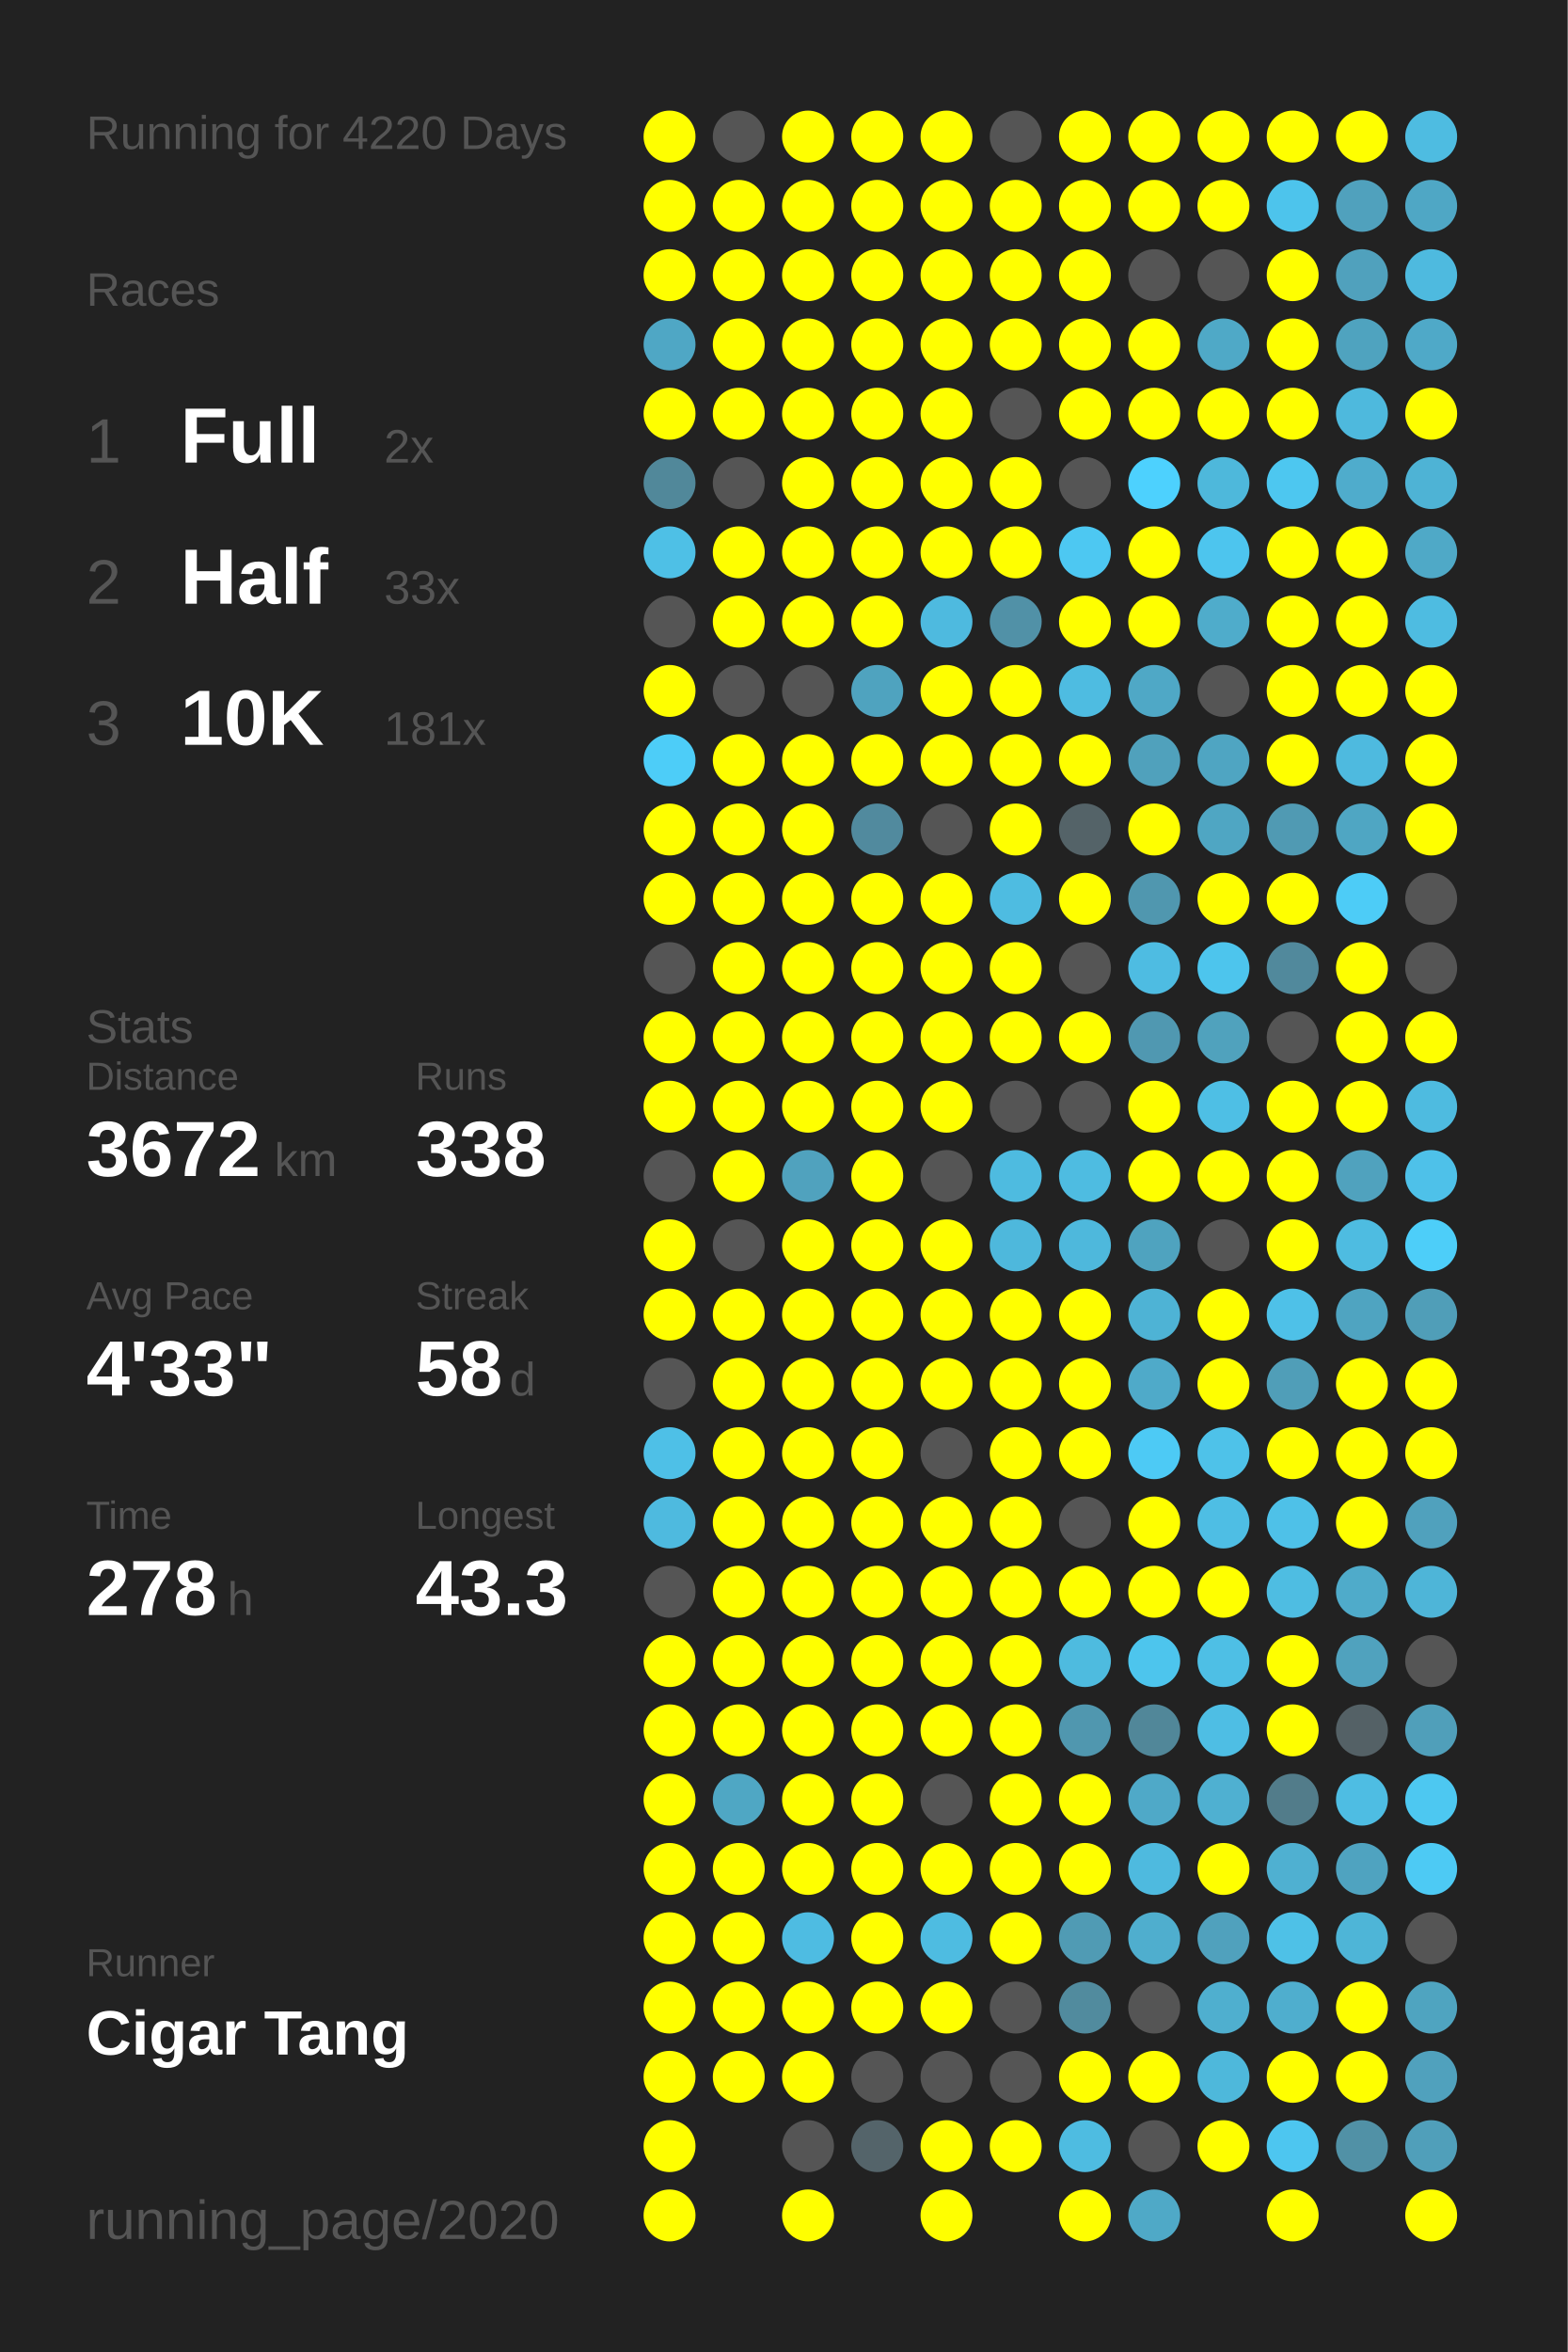
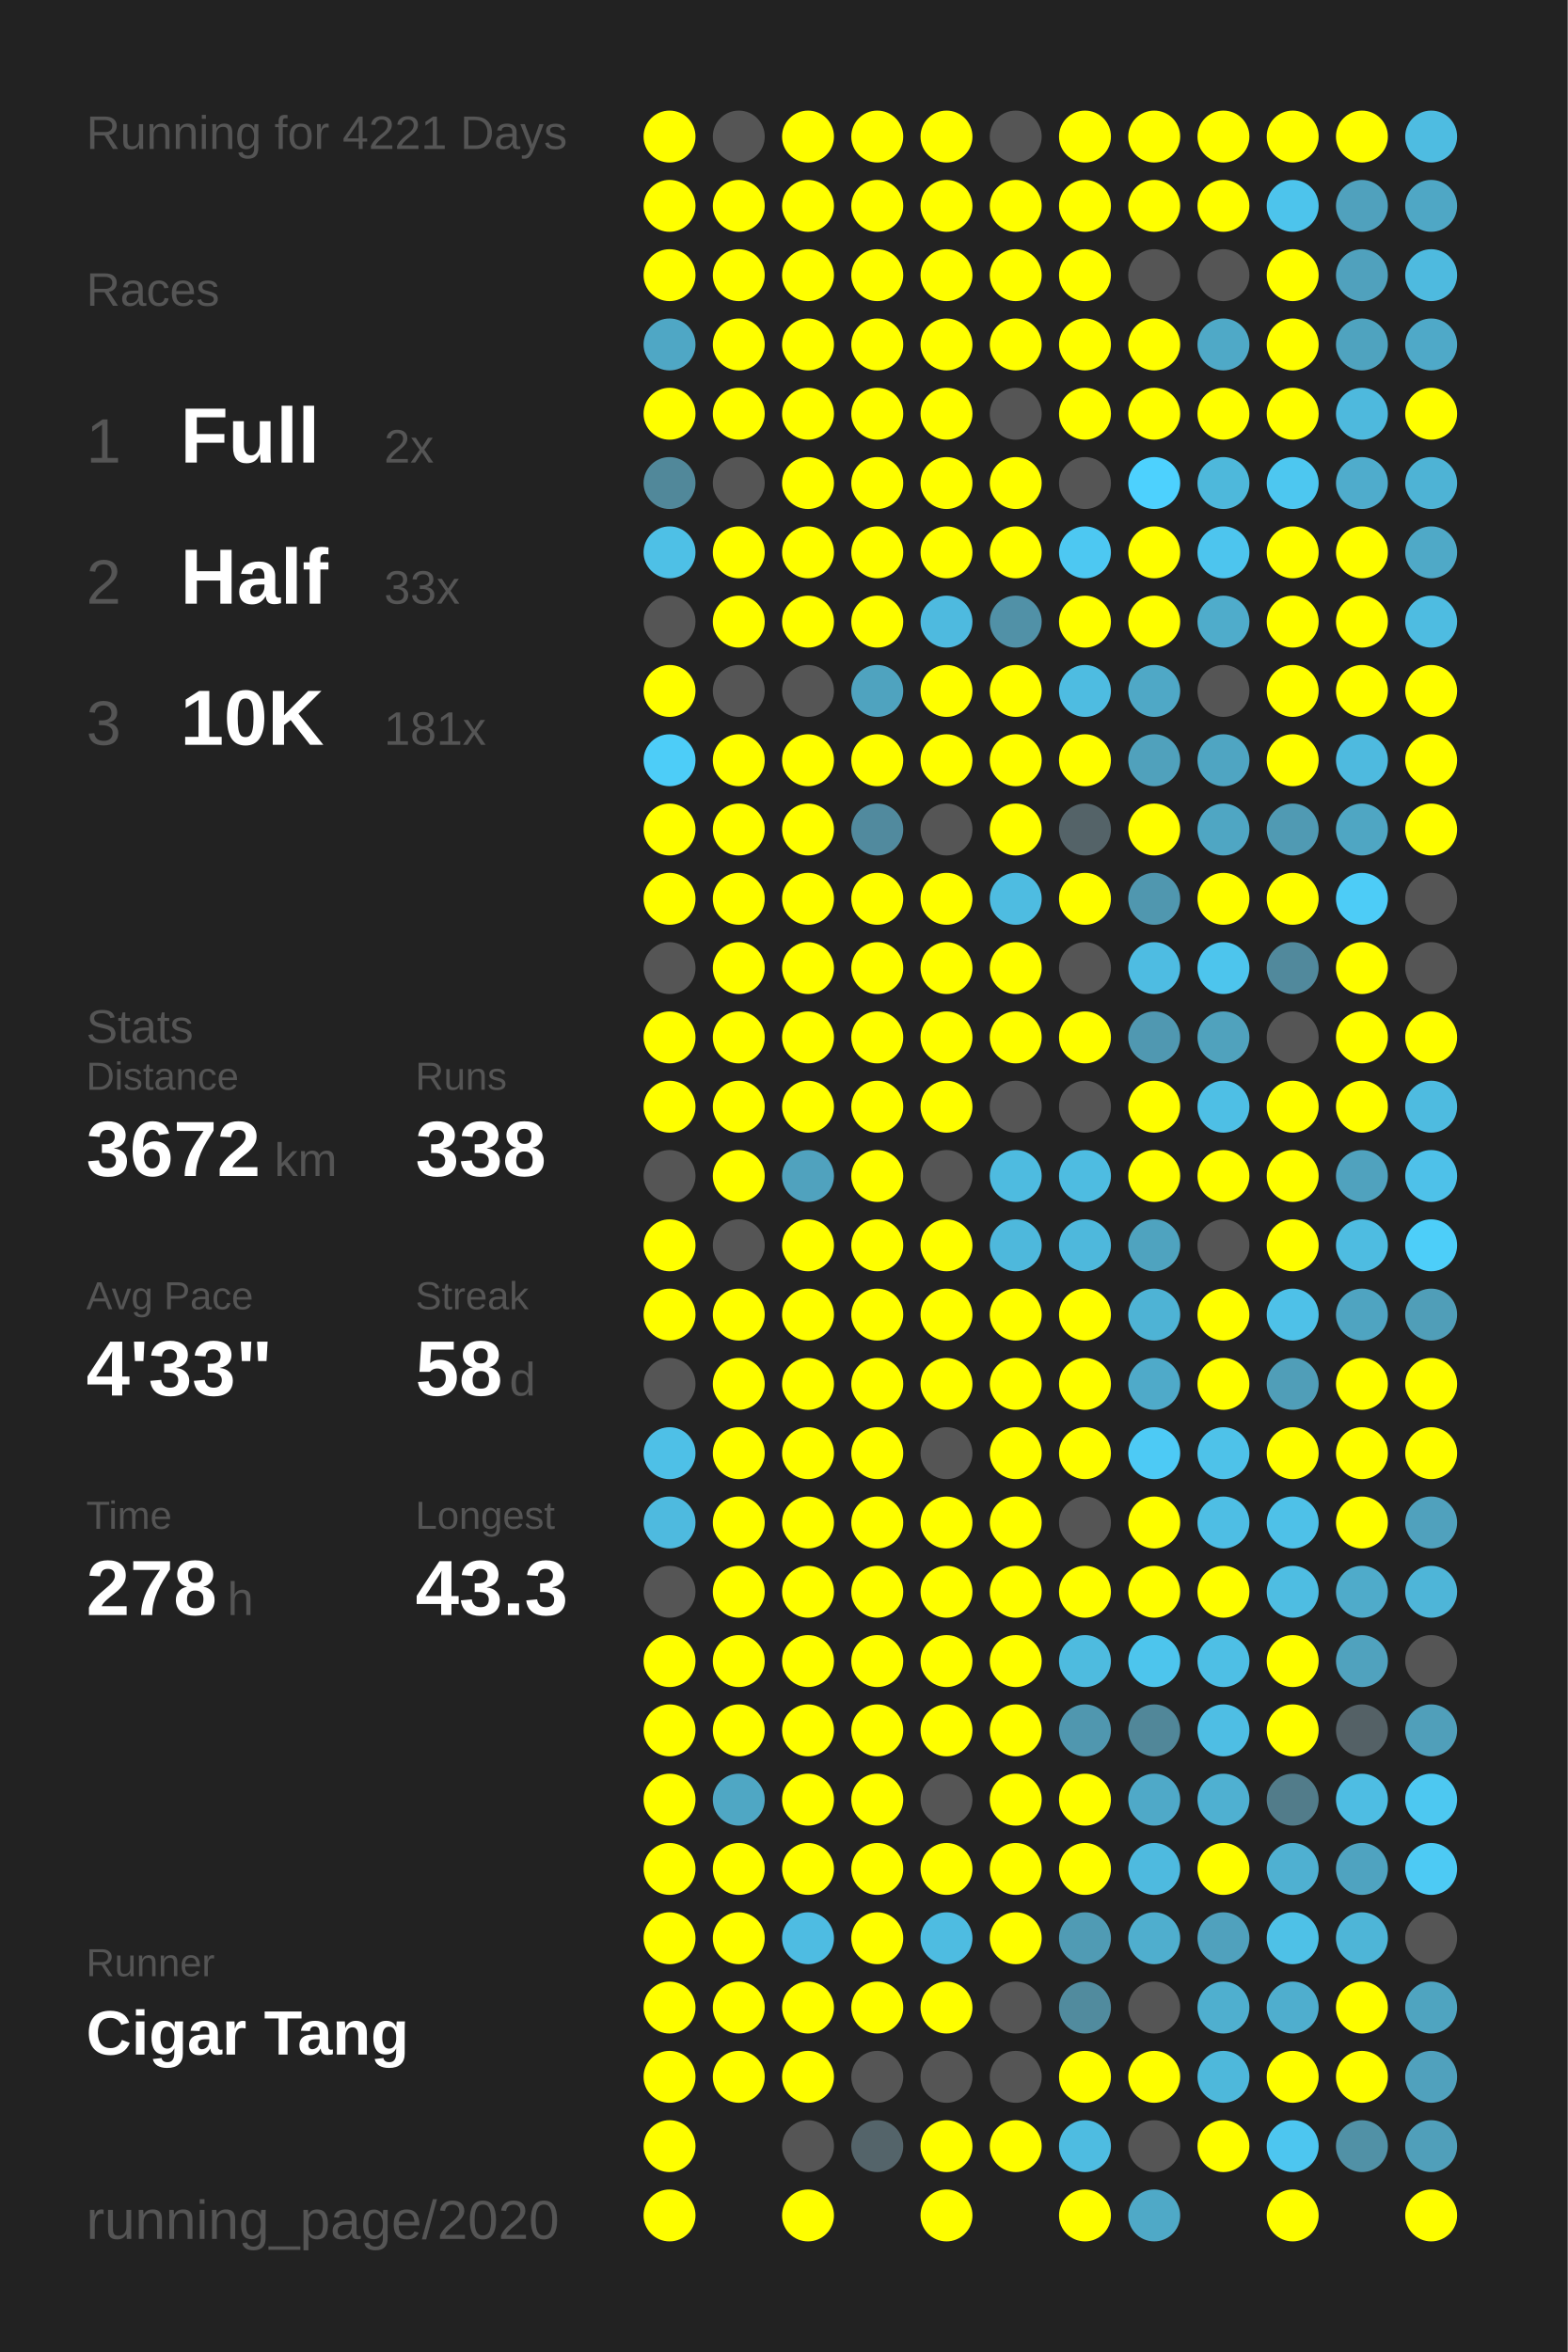
<svg xmlns="http://www.w3.org/2000/svg" baseProfile="full" height="300mm" version="1.1" viewBox="0,0,200,300" width="200mm">
  <defs />
  <rect fill="#222222" height="300" width="200" x="0" y="0" />
-   <text fill="#555555" style="font-size:6px; font-family:Arial;" x="11" y="19">Running for 4220 Days</text>
+   <text fill="#555555" style="font-size:6px; font-family:Arial;" x="11" y="19">Running for 4221 Days</text>
  <text fill="#555555" style="font-size:6px; font-family:Arial;" x="11" y="39">Races</text>
  <text fill="#555555" style="font-size:8px; font-family:Arial;" x="11" y="59">1</text>
  <text fill="#FFFFFF" style="font-size:10px; font-family:Arial; font-weight:bold;" x="23" y="59">Full</text>
  <text fill="#555555" style="font-size:6px; font-family:Arial;" x="49" y="59">2x</text>
  <text fill="#555555" style="font-size:8px; font-family:Arial;" x="11" y="77">2</text>
  <text fill="#FFFFFF" style="font-size:10px; font-family:Arial; font-weight:bold;" x="23" y="77">Half</text>
  <text fill="#555555" style="font-size:6px; font-family:Arial;" x="49" y="77">33x</text>
  <text fill="#555555" style="font-size:8px; font-family:Arial;" x="11" y="95">3</text>
  <text fill="#FFFFFF" style="font-size:10px; font-family:Arial; font-weight:bold;" x="23" y="95">10K</text>
  <text fill="#555555" style="font-size:6px; font-family:Arial;" x="49" y="95">181x</text>
  <text fill="#555555" style="font-size:6px; font-family:Arial;" x="11" y="133">Stats</text>
  <text fill="#555555" style="font-size:5px; font-family:Arial;" x="11" y="139">Distance</text>
  <text fill="#FFFFFF" style="font-size:10px; font-family:Arial; font-weight:bold;" x="11" y="150">3672</text>
  <text fill="#555555" style="font-size:6px; font-family:Arial;" x="35" y="150">km</text>
  <text fill="#555555" style="font-size:5px; font-family:Arial;" x="53" y="139">Runs</text>
  <text fill="#FFFFFF" style="font-size:10px; font-family:Arial; font-weight:bold;" x="53" y="150">338</text>
  <text fill="#555555" style="font-size:5px; font-family:Arial;" x="11" y="167">Avg Pace</text>
  <text fill="#FFFFFF" style="font-size:10px; font-family:Arial; font-weight:bold;" x="11" y="178">4'33"</text>
  <text fill="#555555" style="font-size:5px; font-family:Arial;" x="53" y="167">Streak</text>
  <text fill="#FFFFFF" style="font-size:10px; font-family:Arial; font-weight:bold;" x="53" y="178">58</text>
  <text fill="#555555" style="font-size:6px; font-family:Arial;" x="65" y="178">d</text>
  <text fill="#555555" style="font-size:5px; font-family:Arial;" x="11" y="195">Time</text>
  <text fill="#FFFFFF" style="font-size:10px; font-family:Arial; font-weight:bold;" x="11" y="206">278</text>
  <text fill="#555555" style="font-size:6px; font-family:Arial;" x="29" y="206">h</text>
  <text fill="#555555" style="font-size:5px; font-family:Arial;" x="53" y="195">Longest</text>
  <text fill="#FFFFFF" style="font-size:10px; font-family:Arial; font-weight:bold;" x="53" y="206">43.3</text>
  <text fill="#555555" style="font-size:5px; font-family:Arial;" x="11" y="252.065">Runner</text>
  <text fill="#FFFFFF" style="font-size:8px; font-family:Arial; font-weight:bold;" x="11" y="262.065">Cigar Tang</text>
  <text fill="#555555" style="font-size:7px; font-family:Arial;" x="11" y="285.581">running_page/2020</text>
  <circle cx="85.417" cy="17.419" fill="#FFFF00" r="3.312" />
  <circle cx="85.417" cy="26.258" fill="#FFFF00" r="3.312" />
  <circle cx="85.417" cy="35.097" fill="#FFFF00" r="3.312" />
  <circle cx="85.417" cy="43.935" fill="#4fa7c5" r="3.312" />
  <circle cx="85.417" cy="52.774" fill="#FFFF00" r="3.312" />
  <circle cx="85.417" cy="61.613" fill="#51889a" r="3.312" />
  <circle cx="85.417" cy="70.452" fill="#4ec0e6" r="3.312" />
  <circle cx="85.417" cy="79.29" fill="#555555" r="3.312" />
  <circle cx="85.417" cy="88.129" fill="#FFFF00" r="3.312" />
  <circle cx="85.417" cy="96.968" fill="#4dcdf8" r="3.312" />
  <circle cx="85.417" cy="105.806" fill="#FFFF00" r="3.312" />
  <circle cx="85.417" cy="114.645" fill="#FFFF00" r="3.312" />
  <circle cx="85.417" cy="123.484" fill="#555555" r="3.312" />
  <circle cx="85.417" cy="132.323" fill="#FFFF00" r="3.312" />
  <circle cx="85.417" cy="141.161" fill="#FFFF00" r="3.312" />
  <circle cx="85.417" cy="150" fill="#555555" r="3.312" />
  <circle cx="85.417" cy="158.839" fill="#FFFF00" r="3.312" />
  <circle cx="85.417" cy="167.677" fill="#FFFF00" r="3.312" />
  <circle cx="85.417" cy="176.516" fill="#555555" r="3.312" />
  <circle cx="85.417" cy="185.355" fill="#4ec0e7" r="3.312" />
  <circle cx="85.417" cy="194.194" fill="#4ebadf" r="3.312" />
  <circle cx="85.417" cy="203.032" fill="#555555" r="3.312" />
  <circle cx="85.417" cy="211.871" fill="#FFFF00" r="3.312" />
  <circle cx="85.417" cy="220.71" fill="#FFFF00" r="3.312" />
  <circle cx="85.417" cy="229.548" fill="#FFFF00" r="3.312" />
  <circle cx="85.417" cy="238.387" fill="#FFFF00" r="3.312" />
  <circle cx="85.417" cy="247.226" fill="#FFFF00" r="3.312" />
  <circle cx="85.417" cy="256.065" fill="#FFFF00" r="3.312" />
  <circle cx="85.417" cy="264.903" fill="#FFFF00" r="3.312" />
  <circle cx="85.417" cy="273.742" fill="#FFFF00" r="3.312" />
  <circle cx="85.417" cy="282.581" fill="#FFFF00" r="3.312" />
  <circle cx="94.25" cy="17.419" fill="#555555" r="3.312" />
  <circle cx="94.25" cy="26.258" fill="#FFFF00" r="3.312" />
  <circle cx="94.25" cy="35.097" fill="#FFFF00" r="3.312" />
  <circle cx="94.25" cy="43.935" fill="#FFFF00" r="3.312" />
  <circle cx="94.25" cy="52.774" fill="#FFFF00" r="3.312" />
  <circle cx="94.25" cy="61.613" fill="#555555" r="3.312" />
  <circle cx="94.25" cy="70.452" fill="#FFFF00" r="3.312" />
  <circle cx="94.25" cy="79.29" fill="#FFFF00" r="3.312" />
  <circle cx="94.25" cy="88.129" fill="#555555" r="3.312" />
  <circle cx="94.25" cy="96.968" fill="#FFFF00" r="3.312" />
  <circle cx="94.25" cy="105.806" fill="#FFFF00" r="3.312" />
  <circle cx="94.25" cy="114.645" fill="#FFFF00" r="3.312" />
  <circle cx="94.25" cy="123.484" fill="#FFFF00" r="3.312" />
  <circle cx="94.25" cy="132.323" fill="#FFFF00" r="3.312" />
  <circle cx="94.25" cy="141.161" fill="#FFFF00" r="3.312" />
  <circle cx="94.25" cy="150" fill="#FFFF00" r="3.312" />
  <circle cx="94.25" cy="158.839" fill="#555555" r="3.312" />
  <circle cx="94.25" cy="167.677" fill="#FFFF00" r="3.312" />
  <circle cx="94.25" cy="176.516" fill="#FFFF00" r="3.312" />
  <circle cx="94.25" cy="185.355" fill="#FFFF00" r="3.312" />
  <circle cx="94.25" cy="194.194" fill="#FFFF00" r="3.312" />
  <circle cx="94.25" cy="203.032" fill="#FFFF00" r="3.312" />
  <circle cx="94.25" cy="211.871" fill="#FFFF00" r="3.312" />
  <circle cx="94.25" cy="220.71" fill="#FFFF00" r="3.312" />
  <circle cx="94.25" cy="229.548" fill="#4fa7c4" r="3.312" />
  <circle cx="94.25" cy="238.387" fill="#FFFF00" r="3.312" />
  <circle cx="94.25" cy="247.226" fill="#FFFF00" r="3.312" />
  <circle cx="94.25" cy="256.065" fill="#FFFF00" r="3.312" />
  <circle cx="94.25" cy="264.903" fill="#FFFF00" r="3.312" />
  <circle cx="103.083" cy="17.419" fill="#FFFF00" r="3.312" />
  <circle cx="103.083" cy="26.258" fill="#FFFF00" r="3.312" />
  <circle cx="103.083" cy="35.097" fill="#FFFF00" r="3.312" />
  <circle cx="103.083" cy="43.935" fill="#FFFF00" r="3.312" />
  <circle cx="103.083" cy="52.774" fill="#FFFF00" r="3.312" />
  <circle cx="103.083" cy="61.613" fill="#FFFF00" r="3.312" />
  <circle cx="103.083" cy="70.452" fill="#FFFF00" r="3.312" />
  <circle cx="103.083" cy="79.29" fill="#FFFF00" r="3.312" />
  <circle cx="103.083" cy="88.129" fill="#555555" r="3.312" />
  <circle cx="103.083" cy="96.968" fill="#FFFF00" r="3.312" />
  <circle cx="103.083" cy="105.806" fill="#FFFF00" r="3.312" />
  <circle cx="103.083" cy="114.645" fill="#FFFF00" r="3.312" />
  <circle cx="103.083" cy="123.484" fill="#FFFF00" r="3.312" />
  <circle cx="103.083" cy="132.323" fill="#FFFF00" r="3.312" />
  <circle cx="103.083" cy="141.161" fill="#FFFF00" r="3.312" />
  <circle cx="103.083" cy="150" fill="#50a2be" r="3.312" />
  <circle cx="103.083" cy="158.839" fill="#FFFF00" r="3.312" />
  <circle cx="103.083" cy="167.677" fill="#FFFF00" r="3.312" />
  <circle cx="103.083" cy="176.516" fill="#FFFF00" r="3.312" />
  <circle cx="103.083" cy="185.355" fill="#FFFF00" r="3.312" />
  <circle cx="103.083" cy="194.194" fill="#FFFF00" r="3.312" />
  <circle cx="103.083" cy="203.032" fill="#FFFF00" r="3.312" />
  <circle cx="103.083" cy="211.871" fill="#FFFF00" r="3.312" />
  <circle cx="103.083" cy="220.71" fill="#FFFF00" r="3.312" />
  <circle cx="103.083" cy="229.548" fill="#FFFF00" r="3.312" />
  <circle cx="103.083" cy="238.387" fill="#FFFF00" r="3.312" />
  <circle cx="103.083" cy="247.226" fill="#4ebce2" r="3.312" />
  <circle cx="103.083" cy="256.065" fill="#FFFF00" r="3.312" />
  <circle cx="103.083" cy="264.903" fill="#FFFF00" r="3.312" />
  <circle cx="103.083" cy="273.742" fill="#555555" r="3.312" />
  <circle cx="103.083" cy="282.581" fill="#FFFF00" r="3.312" />
  <circle cx="111.917" cy="17.419" fill="#FFFF00" r="3.312" />
  <circle cx="111.917" cy="26.258" fill="#FFFF00" r="3.312" />
  <circle cx="111.917" cy="35.097" fill="#FFFF00" r="3.312" />
  <circle cx="111.917" cy="43.935" fill="#FFFF00" r="3.312" />
  <circle cx="111.917" cy="52.774" fill="#FFFF00" r="3.312" />
  <circle cx="111.917" cy="61.613" fill="#FFFF00" r="3.312" />
  <circle cx="111.917" cy="70.452" fill="#FFFF00" r="3.312" />
  <circle cx="111.917" cy="79.29" fill="#FFFF00" r="3.312" />
  <circle cx="111.917" cy="88.129" fill="#4fa3bf" r="3.312" />
  <circle cx="111.917" cy="96.968" fill="#FFFF00" r="3.312" />
  <circle cx="111.917" cy="105.806" fill="#518a9e" r="3.312" />
  <circle cx="111.917" cy="114.645" fill="#FFFF00" r="3.312" />
  <circle cx="111.917" cy="123.484" fill="#FFFF00" r="3.312" />
  <circle cx="111.917" cy="132.323" fill="#FFFF00" r="3.312" />
  <circle cx="111.917" cy="141.161" fill="#FFFF00" r="3.312" />
  <circle cx="111.917" cy="150" fill="#FFFF00" r="3.312" />
  <circle cx="111.917" cy="158.839" fill="#FFFF00" r="3.312" />
  <circle cx="111.917" cy="167.677" fill="#FFFF00" r="3.312" />
  <circle cx="111.917" cy="176.516" fill="#FFFF00" r="3.312" />
  <circle cx="111.917" cy="185.355" fill="#FFFF00" r="3.312" />
  <circle cx="111.917" cy="194.194" fill="#FFFF00" r="3.312" />
  <circle cx="111.917" cy="203.032" fill="#FFFF00" r="3.312" />
  <circle cx="111.917" cy="211.871" fill="#FFFF00" r="3.312" />
  <circle cx="111.917" cy="220.71" fill="#FFFF00" r="3.312" />
  <circle cx="111.917" cy="229.548" fill="#FFFF00" r="3.312" />
  <circle cx="111.917" cy="238.387" fill="#FFFF00" r="3.312" />
  <circle cx="111.917" cy="247.226" fill="#FFFF00" r="3.312" />
  <circle cx="111.917" cy="256.065" fill="#FFFF00" r="3.312" />
  <circle cx="111.917" cy="264.903" fill="#555555" r="3.312" />
  <circle cx="111.917" cy="273.742" fill="#54646a" r="3.312" />
  <circle cx="120.75" cy="17.419" fill="#FFFF00" r="3.312" />
  <circle cx="120.75" cy="26.258" fill="#FFFF00" r="3.312" />
  <circle cx="120.75" cy="35.097" fill="#FFFF00" r="3.312" />
  <circle cx="120.75" cy="43.935" fill="#FFFF00" r="3.312" />
  <circle cx="120.75" cy="52.774" fill="#FFFF00" r="3.312" />
  <circle cx="120.75" cy="61.613" fill="#FFFF00" r="3.312" />
  <circle cx="120.75" cy="70.452" fill="#FFFF00" r="3.312" />
  <circle cx="120.75" cy="79.29" fill="#4ebadf" r="3.312" />
  <circle cx="120.75" cy="88.129" fill="#FFFF00" r="3.312" />
  <circle cx="120.75" cy="96.968" fill="#FFFF00" r="3.312" />
  <circle cx="120.75" cy="105.806" fill="#555555" r="3.312" />
  <circle cx="120.75" cy="114.645" fill="#FFFF00" r="3.312" />
  <circle cx="120.75" cy="123.484" fill="#FFFF00" r="3.312" />
  <circle cx="120.75" cy="132.323" fill="#FFFF00" r="3.312" />
  <circle cx="120.75" cy="141.161" fill="#FFFF00" r="3.312" />
  <circle cx="120.75" cy="150" fill="#555555" r="3.312" />
  <circle cx="120.75" cy="158.839" fill="#FFFF00" r="3.312" />
  <circle cx="120.75" cy="167.677" fill="#FFFF00" r="3.312" />
  <circle cx="120.75" cy="176.516" fill="#FFFF00" r="3.312" />
  <circle cx="120.75" cy="185.355" fill="#555555" r="3.312" />
  <circle cx="120.75" cy="194.194" fill="#FFFF00" r="3.312" />
  <circle cx="120.75" cy="203.032" fill="#FFFF00" r="3.312" />
  <circle cx="120.75" cy="211.871" fill="#FFFF00" r="3.312" />
  <circle cx="120.75" cy="220.71" fill="#FFFF00" r="3.312" />
  <circle cx="120.75" cy="229.548" fill="#555555" r="3.312" />
  <circle cx="120.75" cy="238.387" fill="#FFFF00" r="3.312" />
  <circle cx="120.75" cy="247.226" fill="#4ebce1" r="3.312" />
  <circle cx="120.75" cy="256.065" fill="#FFFF00" r="3.312" />
  <circle cx="120.75" cy="264.903" fill="#555555" r="3.312" />
  <circle cx="120.75" cy="273.742" fill="#FFFF00" r="3.312" />
  <circle cx="120.75" cy="282.581" fill="#FFFF00" r="3.312" />
  <circle cx="129.583" cy="17.419" fill="#555555" r="3.312" />
  <circle cx="129.583" cy="26.258" fill="#FFFF00" r="3.312" />
  <circle cx="129.583" cy="35.097" fill="#FFFF00" r="3.312" />
  <circle cx="129.583" cy="43.935" fill="#FFFF00" r="3.312" />
  <circle cx="129.583" cy="52.774" fill="#555555" r="3.312" />
  <circle cx="129.583" cy="61.613" fill="#FFFF00" r="3.312" />
  <circle cx="129.583" cy="70.452" fill="#FFFF00" r="3.312" />
  <circle cx="129.583" cy="79.29" fill="#5191a7" r="3.312" />
  <circle cx="129.583" cy="88.129" fill="#FFFF00" r="3.312" />
  <circle cx="129.583" cy="96.968" fill="#FFFF00" r="3.312" />
  <circle cx="129.583" cy="105.806" fill="#FFFF00" r="3.312" />
  <circle cx="129.583" cy="114.645" fill="#4ebce1" r="3.312" />
  <circle cx="129.583" cy="123.484" fill="#FFFF00" r="3.312" />
  <circle cx="129.583" cy="132.323" fill="#FFFF00" r="3.312" />
  <circle cx="129.583" cy="141.161" fill="#555555" r="3.312" />
  <circle cx="129.583" cy="150" fill="#4ebbe0" r="3.312" />
  <circle cx="129.583" cy="158.839" fill="#4eb8dc" r="3.312" />
  <circle cx="129.583" cy="167.677" fill="#FFFF00" r="3.312" />
  <circle cx="129.583" cy="176.516" fill="#FFFF00" r="3.312" />
  <circle cx="129.583" cy="185.355" fill="#FFFF00" r="3.312" />
  <circle cx="129.583" cy="194.194" fill="#FFFF00" r="3.312" />
  <circle cx="129.583" cy="203.032" fill="#FFFF00" r="3.312" />
  <circle cx="129.583" cy="211.871" fill="#FFFF00" r="3.312" />
  <circle cx="129.583" cy="220.71" fill="#FFFF00" r="3.312" />
  <circle cx="129.583" cy="229.548" fill="#FFFF00" r="3.312" />
  <circle cx="129.583" cy="238.387" fill="#FFFF00" r="3.312" />
  <circle cx="129.583" cy="247.226" fill="#FFFF00" r="3.312" />
  <circle cx="129.583" cy="256.065" fill="#555555" r="3.312" />
  <circle cx="129.583" cy="264.903" fill="#555555" r="3.312" />
  <circle cx="129.583" cy="273.742" fill="#FFFF00" r="3.312" />
  <circle cx="138.417" cy="17.419" fill="#FFFF00" r="3.312" />
  <circle cx="138.417" cy="26.258" fill="#FFFF00" r="3.312" />
  <circle cx="138.417" cy="35.097" fill="#FFFF00" r="3.312" />
  <circle cx="138.417" cy="43.935" fill="#FFFF00" r="3.312" />
  <circle cx="138.417" cy="52.774" fill="#FFFF00" r="3.312" />
  <circle cx="138.417" cy="61.613" fill="#555555" r="3.312" />
  <circle cx="138.417" cy="70.452" fill="#4dc8f2" r="3.312" />
  <circle cx="138.417" cy="79.29" fill="#FFFF00" r="3.312" />
  <circle cx="138.417" cy="88.129" fill="#4ebce1" r="3.312" />
  <circle cx="138.417" cy="96.968" fill="#FFFF00" r="3.312" />
  <circle cx="138.417" cy="105.806" fill="#546368" r="3.312" />
  <circle cx="138.417" cy="114.645" fill="#FFFF00" r="3.312" />
  <circle cx="138.417" cy="123.484" fill="#555555" r="3.312" />
  <circle cx="138.417" cy="132.323" fill="#FFFF00" r="3.312" />
  <circle cx="138.417" cy="141.161" fill="#555555" r="3.312" />
  <circle cx="138.417" cy="150" fill="#4ebce1" r="3.312" />
  <circle cx="138.417" cy="158.839" fill="#4eb8dc" r="3.312" />
  <circle cx="138.417" cy="167.677" fill="#FFFF00" r="3.312" />
  <circle cx="138.417" cy="176.516" fill="#FFFF00" r="3.312" />
  <circle cx="138.417" cy="185.355" fill="#FFFF00" r="3.312" />
  <circle cx="138.417" cy="194.194" fill="#555555" r="3.312" />
  <circle cx="138.417" cy="203.032" fill="#FFFF00" r="3.312" />
  <circle cx="138.417" cy="211.871" fill="#4ebbdf" r="3.312" />
  <circle cx="138.417" cy="220.71" fill="#5097af" r="3.312" />
  <circle cx="138.417" cy="229.548" fill="#FFFF00" r="3.312" />
  <circle cx="138.417" cy="238.387" fill="#FFFF00" r="3.312" />
  <circle cx="138.417" cy="247.226" fill="#509bb4" r="3.312" />
  <circle cx="138.417" cy="256.065" fill="#518b9e" r="3.312" />
  <circle cx="138.417" cy="264.903" fill="#FFFF00" r="3.312" />
  <circle cx="138.417" cy="273.742" fill="#4ebce1" r="3.312" />
  <circle cx="138.417" cy="282.581" fill="#FFFF00" r="3.312" />
  <circle cx="147.25" cy="17.419" fill="#FFFF00" r="3.312" />
  <circle cx="147.25" cy="26.258" fill="#FFFF00" r="3.312" />
  <circle cx="147.25" cy="35.097" fill="#555555" r="3.312" />
  <circle cx="147.25" cy="43.935" fill="#FFFF00" r="3.312" />
  <circle cx="147.25" cy="52.774" fill="#FFFF00" r="3.312" />
  <circle cx="147.25" cy="61.613" fill="#4dd1fe" r="3.312" />
  <circle cx="147.25" cy="70.452" fill="#FFFF00" r="3.312" />
  <circle cx="147.25" cy="79.29" fill="#FFFF00" r="3.312" />
  <circle cx="147.25" cy="88.129" fill="#4fa8c6" r="3.312" />
  <circle cx="147.25" cy="96.968" fill="#50a1bc" r="3.312" />
  <circle cx="147.25" cy="105.806" fill="#FFFF00" r="3.312" />
  <circle cx="147.25" cy="114.645" fill="#5097af" r="3.312" />
  <circle cx="147.25" cy="123.484" fill="#4ebce2" r="3.312" />
  <circle cx="147.25" cy="132.323" fill="#5098b1" r="3.312" />
  <circle cx="147.25" cy="141.161" fill="#FFFF00" r="3.312" />
  <circle cx="147.25" cy="150" fill="#FFFF00" r="3.312" />
  <circle cx="147.25" cy="158.839" fill="#4fa3bf" r="3.312" />
  <circle cx="147.25" cy="167.677" fill="#4eb3d5" r="3.312" />
  <circle cx="147.25" cy="176.516" fill="#4faac9" r="3.312" />
  <circle cx="147.25" cy="185.355" fill="#4dcaf5" r="3.312" />
  <circle cx="147.25" cy="194.194" fill="#FFFF00" r="3.312" />
  <circle cx="147.25" cy="203.032" fill="#FFFF00" r="3.312" />
  <circle cx="147.25" cy="211.871" fill="#4dc5ed" r="3.312" />
  <circle cx="147.25" cy="220.71" fill="#518799" r="3.312" />
  <circle cx="147.25" cy="229.548" fill="#4fa9c8" r="3.312" />
  <circle cx="147.25" cy="238.387" fill="#4ebadf" r="3.312" />
  <circle cx="147.25" cy="247.226" fill="#4faece" r="3.312" />
  <circle cx="147.25" cy="256.065" fill="#555555" r="3.312" />
  <circle cx="147.25" cy="264.903" fill="#FFFF00" r="3.312" />
  <circle cx="147.25" cy="273.742" fill="#555555" r="3.312" />
  <circle cx="147.25" cy="282.581" fill="#4fa9c7" r="3.312" />
  <circle cx="156.083" cy="17.419" fill="#FFFF00" r="3.312" />
  <circle cx="156.083" cy="26.258" fill="#FFFF00" r="3.312" />
  <circle cx="156.083" cy="35.097" fill="#555555" r="3.312" />
  <circle cx="156.083" cy="43.935" fill="#4fa9c7" r="3.312" />
  <circle cx="156.083" cy="52.774" fill="#FFFF00" r="3.312" />
  <circle cx="156.083" cy="61.613" fill="#4eb8db" r="3.312" />
  <circle cx="156.083" cy="70.452" fill="#4dc5ee" r="3.312" />
  <circle cx="156.083" cy="79.29" fill="#4faccb" r="3.312" />
  <circle cx="156.083" cy="88.129" fill="#555555" r="3.312" />
  <circle cx="156.083" cy="96.968" fill="#4fa5c2" r="3.312" />
  <circle cx="156.083" cy="105.806" fill="#4fa6c3" r="3.312" />
  <circle cx="156.083" cy="114.645" fill="#FFFF00" r="3.312" />
  <circle cx="156.083" cy="123.484" fill="#4dc5ed" r="3.312" />
  <circle cx="156.083" cy="132.323" fill="#50a2bd" r="3.312" />
  <circle cx="156.083" cy="141.161" fill="#4ebfe5" r="3.312" />
  <circle cx="156.083" cy="150" fill="#FFFF00" r="3.312" />
  <circle cx="156.083" cy="158.839" fill="#555555" r="3.312" />
  <circle cx="156.083" cy="167.677" fill="#FFFF00" r="3.312" />
  <circle cx="156.083" cy="176.516" fill="#FFFF00" r="3.312" />
  <circle cx="156.083" cy="185.355" fill="#4ec2e9" r="3.312" />
  <circle cx="156.083" cy="194.194" fill="#4ebee4" r="3.312" />
  <circle cx="156.083" cy="203.032" fill="#FFFF00" r="3.312" />
  <circle cx="156.083" cy="211.871" fill="#4ebfe5" r="3.312" />
  <circle cx="156.083" cy="220.71" fill="#4ebee4" r="3.312" />
  <circle cx="156.083" cy="229.548" fill="#4fb0d1" r="3.312" />
  <circle cx="156.083" cy="238.387" fill="#FFFF00" r="3.312" />
  <circle cx="156.083" cy="247.226" fill="#50a1bd" r="3.312" />
  <circle cx="156.083" cy="256.065" fill="#4fafcf" r="3.312" />
  <circle cx="156.083" cy="264.903" fill="#4eb8db" r="3.312" />
  <circle cx="156.083" cy="273.742" fill="#FFFF00" r="3.312" />
  <circle cx="164.917" cy="17.419" fill="#FFFF00" r="3.312" />
  <circle cx="164.917" cy="26.258" fill="#4dc4ec" r="3.312" />
  <circle cx="164.917" cy="35.097" fill="#FFFF00" r="3.312" />
  <circle cx="164.917" cy="43.935" fill="#FFFF00" r="3.312" />
  <circle cx="164.917" cy="52.774" fill="#FFFF00" r="3.312" />
  <circle cx="164.917" cy="61.613" fill="#4dc7f0" r="3.312" />
  <circle cx="164.917" cy="70.452" fill="#FFFF00" r="3.312" />
  <circle cx="164.917" cy="79.29" fill="#FFFF00" r="3.312" />
  <circle cx="164.917" cy="88.129" fill="#FFFF00" r="3.312" />
  <circle cx="164.917" cy="96.968" fill="#FFFF00" r="3.312" />
  <circle cx="164.917" cy="105.806" fill="#509ab3" r="3.312" />
  <circle cx="164.917" cy="114.645" fill="#FFFF00" r="3.312" />
  <circle cx="164.917" cy="123.484" fill="#51899c" r="3.312" />
  <circle cx="164.917" cy="132.323" fill="#555555" r="3.312" />
  <circle cx="164.917" cy="141.161" fill="#FFFF00" r="3.312" />
  <circle cx="164.917" cy="150" fill="#FFFF00" r="3.312" />
  <circle cx="164.917" cy="158.839" fill="#FFFF00" r="3.312" />
  <circle cx="164.917" cy="167.677" fill="#4ec1e8" r="3.312" />
  <circle cx="164.917" cy="176.516" fill="#509eb8" r="3.312" />
  <circle cx="164.917" cy="185.355" fill="#FFFF00" r="3.312" />
  <circle cx="164.917" cy="194.194" fill="#4ec1e8" r="3.312" />
  <circle cx="164.917" cy="203.032" fill="#4ebde2" r="3.312" />
  <circle cx="164.917" cy="211.871" fill="#FFFF00" r="3.312" />
  <circle cx="164.917" cy="220.71" fill="#FFFF00" r="3.312" />
  <circle cx="164.917" cy="229.548" fill="#527c8a" r="3.312" />
  <circle cx="164.917" cy="238.387" fill="#4fb0d1" r="3.312" />
  <circle cx="164.917" cy="247.226" fill="#4ec1e7" r="3.312" />
  <circle cx="164.917" cy="256.065" fill="#4faece" r="3.312" />
  <circle cx="164.917" cy="264.903" fill="#FFFF00" r="3.312" />
  <circle cx="164.917" cy="273.742" fill="#4dc6f0" r="3.312" />
  <circle cx="164.917" cy="282.581" fill="#FFFF00" r="3.312" />
  <circle cx="173.75" cy="17.419" fill="#FFFF00" r="3.312" />
  <circle cx="173.75" cy="26.258" fill="#50a1bd" r="3.312" />
  <circle cx="173.75" cy="35.097" fill="#50a1bd" r="3.312" />
  <circle cx="173.75" cy="43.935" fill="#4fa3bf" r="3.312" />
  <circle cx="173.75" cy="52.774" fill="#4eb9dd" r="3.312" />
  <circle cx="173.75" cy="61.613" fill="#4faccc" r="3.312" />
  <circle cx="173.75" cy="70.452" fill="#FFFF00" r="3.312" />
  <circle cx="173.75" cy="79.29" fill="#FFFF00" r="3.312" />
  <circle cx="173.75" cy="88.129" fill="#FFFF00" r="3.312" />
  <circle cx="173.75" cy="96.968" fill="#4ebadf" r="3.312" />
  <circle cx="173.75" cy="105.806" fill="#4fa6c3" r="3.312" />
  <circle cx="173.75" cy="114.645" fill="#4dccf7" r="3.312" />
  <circle cx="173.75" cy="123.484" fill="#FFFF00" r="3.312" />
  <circle cx="173.75" cy="132.323" fill="#FFFF00" r="3.312" />
  <circle cx="173.75" cy="141.161" fill="#FFFF00" r="3.312" />
  <circle cx="173.75" cy="150" fill="#50a2be" r="3.312" />
  <circle cx="173.75" cy="158.839" fill="#4ebce1" r="3.312" />
  <circle cx="173.75" cy="167.677" fill="#4fa4c1" r="3.312" />
  <circle cx="173.75" cy="176.516" fill="#FFFF00" r="3.312" />
  <circle cx="173.75" cy="185.355" fill="#FFFF00" r="3.312" />
  <circle cx="173.75" cy="194.194" fill="#FFFF00" r="3.312" />
  <circle cx="173.75" cy="203.032" fill="#4fabca" r="3.312" />
  <circle cx="173.75" cy="211.871" fill="#50a2be" r="3.312" />
  <circle cx="173.75" cy="220.71" fill="#546166" r="3.312" />
  <circle cx="173.75" cy="229.548" fill="#4ebde3" r="3.312" />
  <circle cx="173.75" cy="238.387" fill="#4fa3c0" r="3.312" />
  <circle cx="173.75" cy="247.226" fill="#4eb5d7" r="3.312" />
  <circle cx="173.75" cy="256.065" fill="#FFFF00" r="3.312" />
  <circle cx="173.75" cy="264.903" fill="#FFFF00" r="3.312" />
  <circle cx="173.75" cy="273.742" fill="#5191a6" r="3.312" />
  <circle cx="182.583" cy="17.419" fill="#4ebce1" r="3.312" />
  <circle cx="182.583" cy="26.258" fill="#4fa7c5" r="3.312" />
  <circle cx="182.583" cy="35.097" fill="#4ebadf" r="3.312" />
  <circle cx="182.583" cy="43.935" fill="#4fa9c8" r="3.312" />
  <circle cx="182.583" cy="52.774" fill="#FFFF00" r="3.312" />
  <circle cx="182.583" cy="61.613" fill="#4eb3d5" r="3.312" />
  <circle cx="182.583" cy="70.452" fill="#4fa9c7" r="3.312" />
  <circle cx="182.583" cy="79.29" fill="#4ebce1" r="3.312" />
  <circle cx="182.583" cy="88.129" fill="#FFFF00" r="3.312" />
  <circle cx="182.583" cy="96.968" fill="#FFFF00" r="3.312" />
  <circle cx="182.583" cy="105.806" fill="#FFFF00" r="3.312" />
  <circle cx="182.583" cy="114.645" fill="#555555" r="3.312" />
  <circle cx="182.583" cy="123.484" fill="#555555" r="3.312" />
  <circle cx="182.583" cy="132.323" fill="#FFFF00" r="3.312" />
  <circle cx="182.583" cy="141.161" fill="#4ebbe0" r="3.312" />
  <circle cx="182.583" cy="150" fill="#4ec1e9" r="3.312" />
  <circle cx="182.583" cy="158.839" fill="#4dcef9" r="3.312" />
  <circle cx="182.583" cy="167.677" fill="#509eb8" r="3.312" />
  <circle cx="182.583" cy="176.516" fill="#FFFF00" r="3.312" />
  <circle cx="182.583" cy="185.355" fill="#FFFF00" r="3.312" />
  <circle cx="182.583" cy="194.194" fill="#50a1bd" r="3.312" />
  <circle cx="182.583" cy="203.032" fill="#4eb5d8" r="3.312" />
  <circle cx="182.583" cy="211.871" fill="#555555" r="3.312" />
  <circle cx="182.583" cy="220.71" fill="#509fba" r="3.312" />
  <circle cx="182.583" cy="229.548" fill="#4dc8f1" r="3.312" />
  <circle cx="182.583" cy="238.387" fill="#4dcaf4" r="3.312" />
  <circle cx="182.583" cy="247.226" fill="#555555" r="3.312" />
  <circle cx="182.583" cy="256.065" fill="#4fa4c0" r="3.312" />
  <circle cx="182.583" cy="264.903" fill="#50a1bd" r="3.312" />
  <circle cx="182.583" cy="273.742" fill="#509fba" r="3.312" />
  <circle cx="182.583" cy="282.581" fill="#FFFF00" r="3.312" />
</svg>
